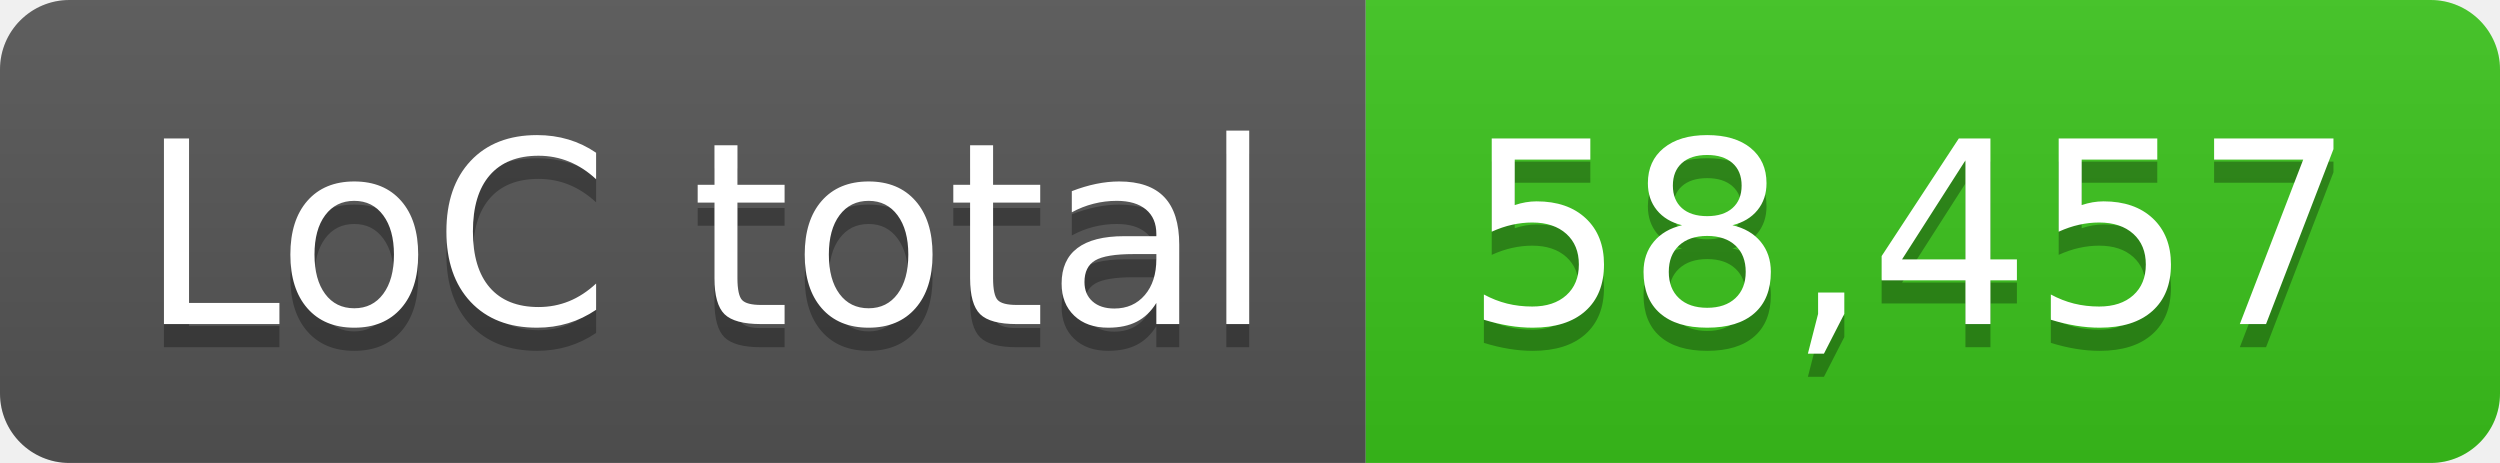
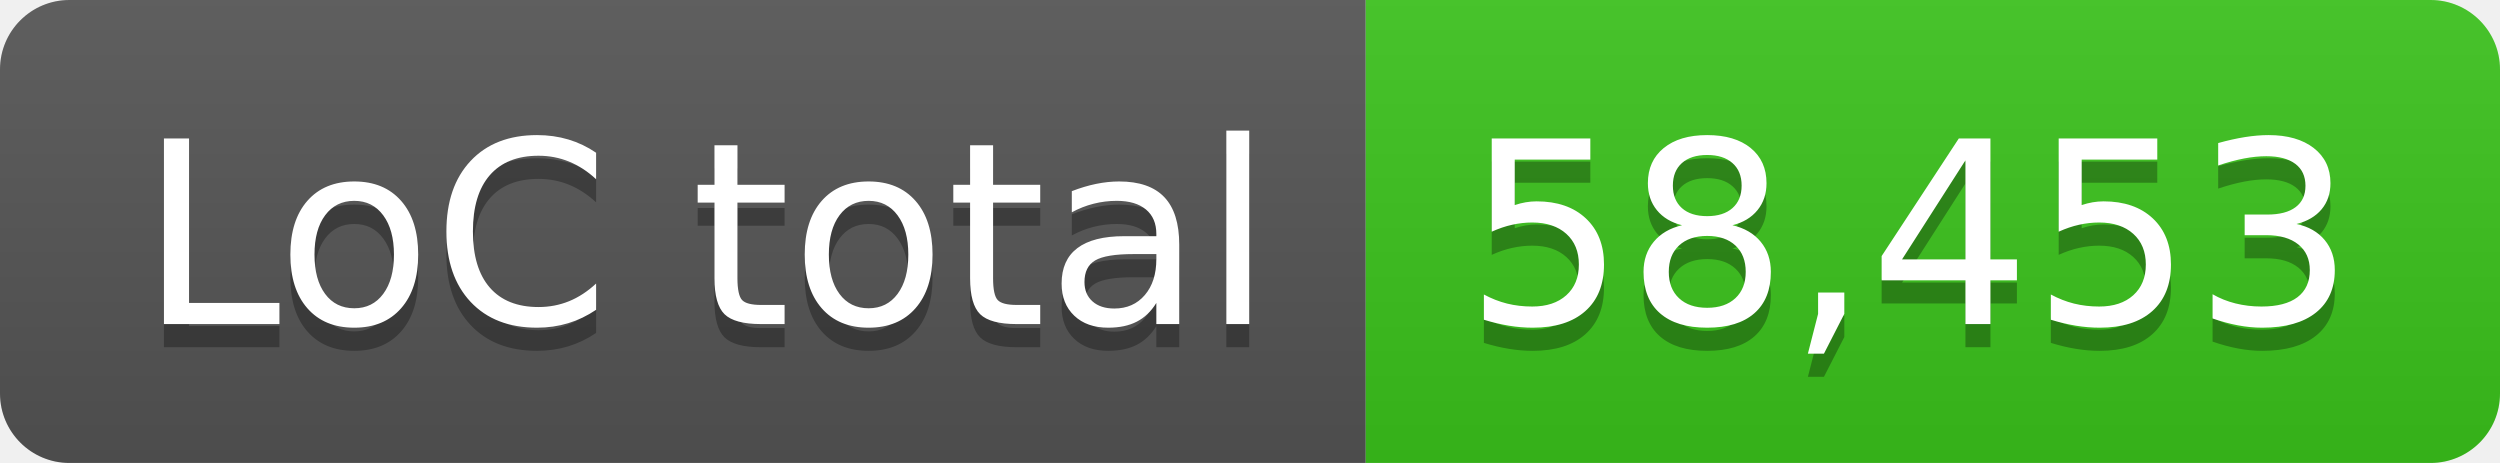
- <svg xmlns="http://www.w3.org/2000/svg" width="108" height="20" role="img" aria-label="LoC total: 58,457">
+ <svg xmlns="http://www.w3.org/2000/svg" width="108" height="20" role="img" aria-label="LoC total: 58,453">
  <linearGradient id="s" x2="0" y2="100%">
    <stop offset="0" stop-color="#bbb" stop-opacity=".1" />
    <stop offset="1" stop-opacity=".1" />
  </linearGradient>
  <clipPath id="r">
    <rect width="108" height="20" rx="3" fill="#fff" />
  </clipPath>
  <g clip-path="url(#r)">
    <rect width="59" height="20" fill="#555" />
    <rect x="59" width="49" height="20" fill="#3bc41c" />
    <rect width="108" height="20" fill="url(#s)" />
  </g>
  <g fill="#fff" text-anchor="middle" font-family="Verdana,Geneva,DejaVu Sans,sans-serif" text-rendering="geometricPrecision" font-size="110">
    <text aria-hidden="true" x="305" y="150" fill="#010101" fill-opacity=".3" transform="scale(.1)" textLength="490">LoC total</text>
    <text x="305" y="140" transform="scale(.1)" fill="#fff" textLength="490">LoC total</text>
-     <text aria-hidden="true" x="825" y="150" fill="#010101" fill-opacity=".3" transform="scale(.1)" textLength="390">58,457</text>
-     <text x="825" y="140" transform="scale(.1)" fill="#fff" textLength="390">58,457</text>
+     <text aria-hidden="true" x="825" y="150" fill="#010101" fill-opacity=".3" transform="scale(.1)" textLength="390">58,453</text>
+     <text x="825" y="140" transform="scale(.1)" fill="#fff" textLength="390">58,453</text>
  </g>
</svg>
